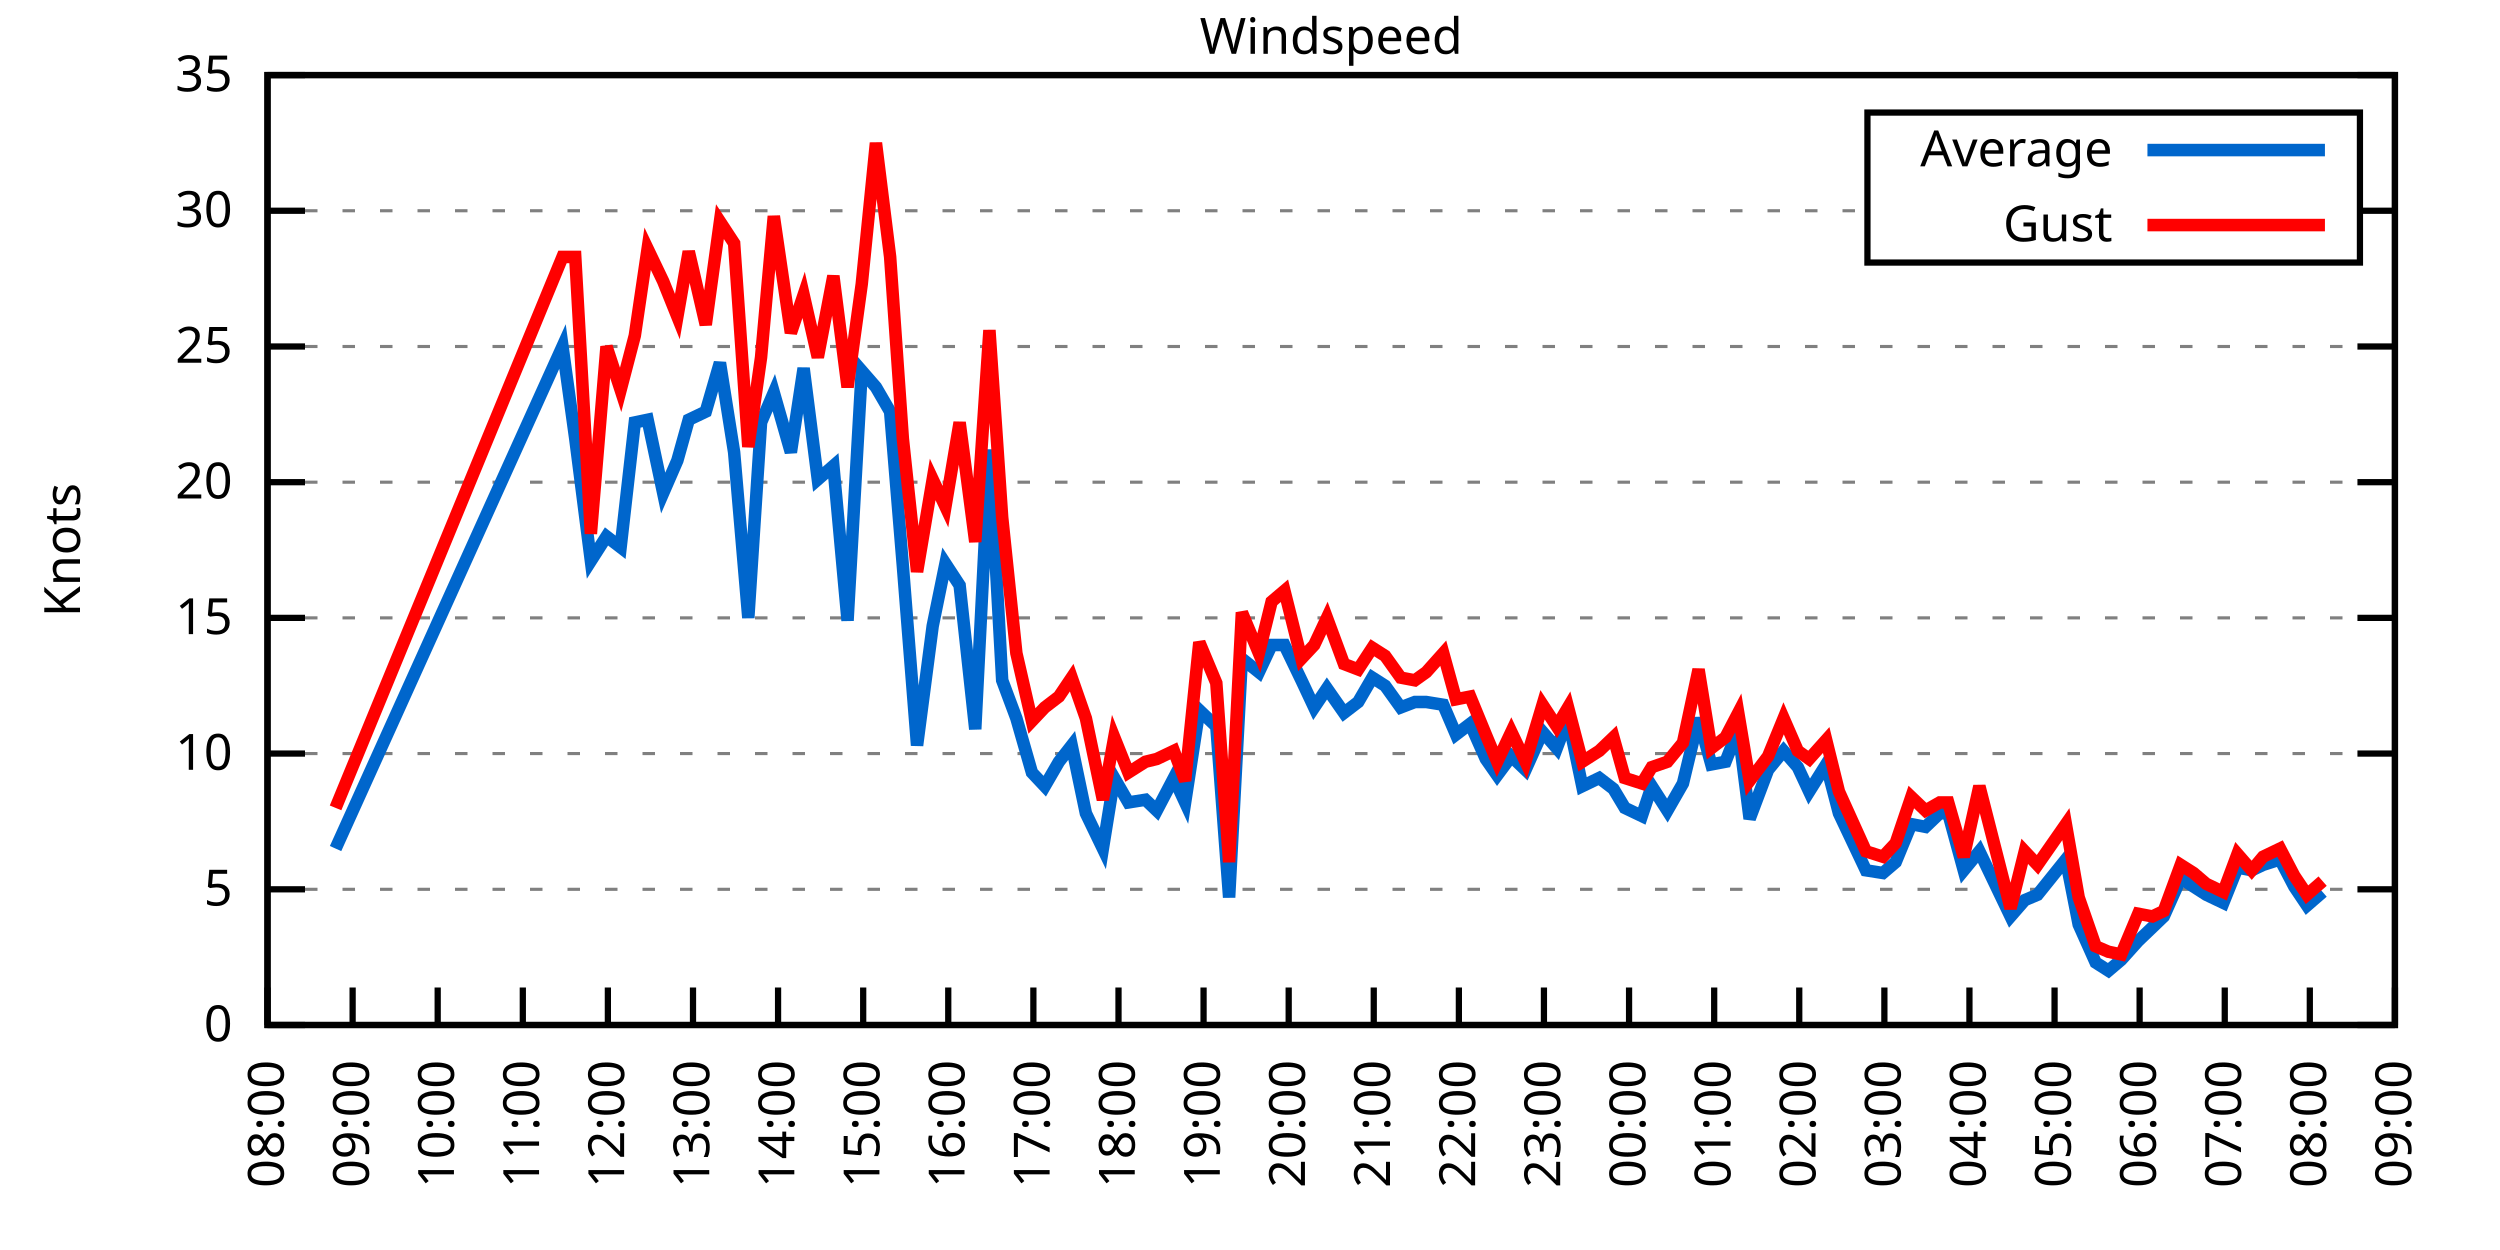
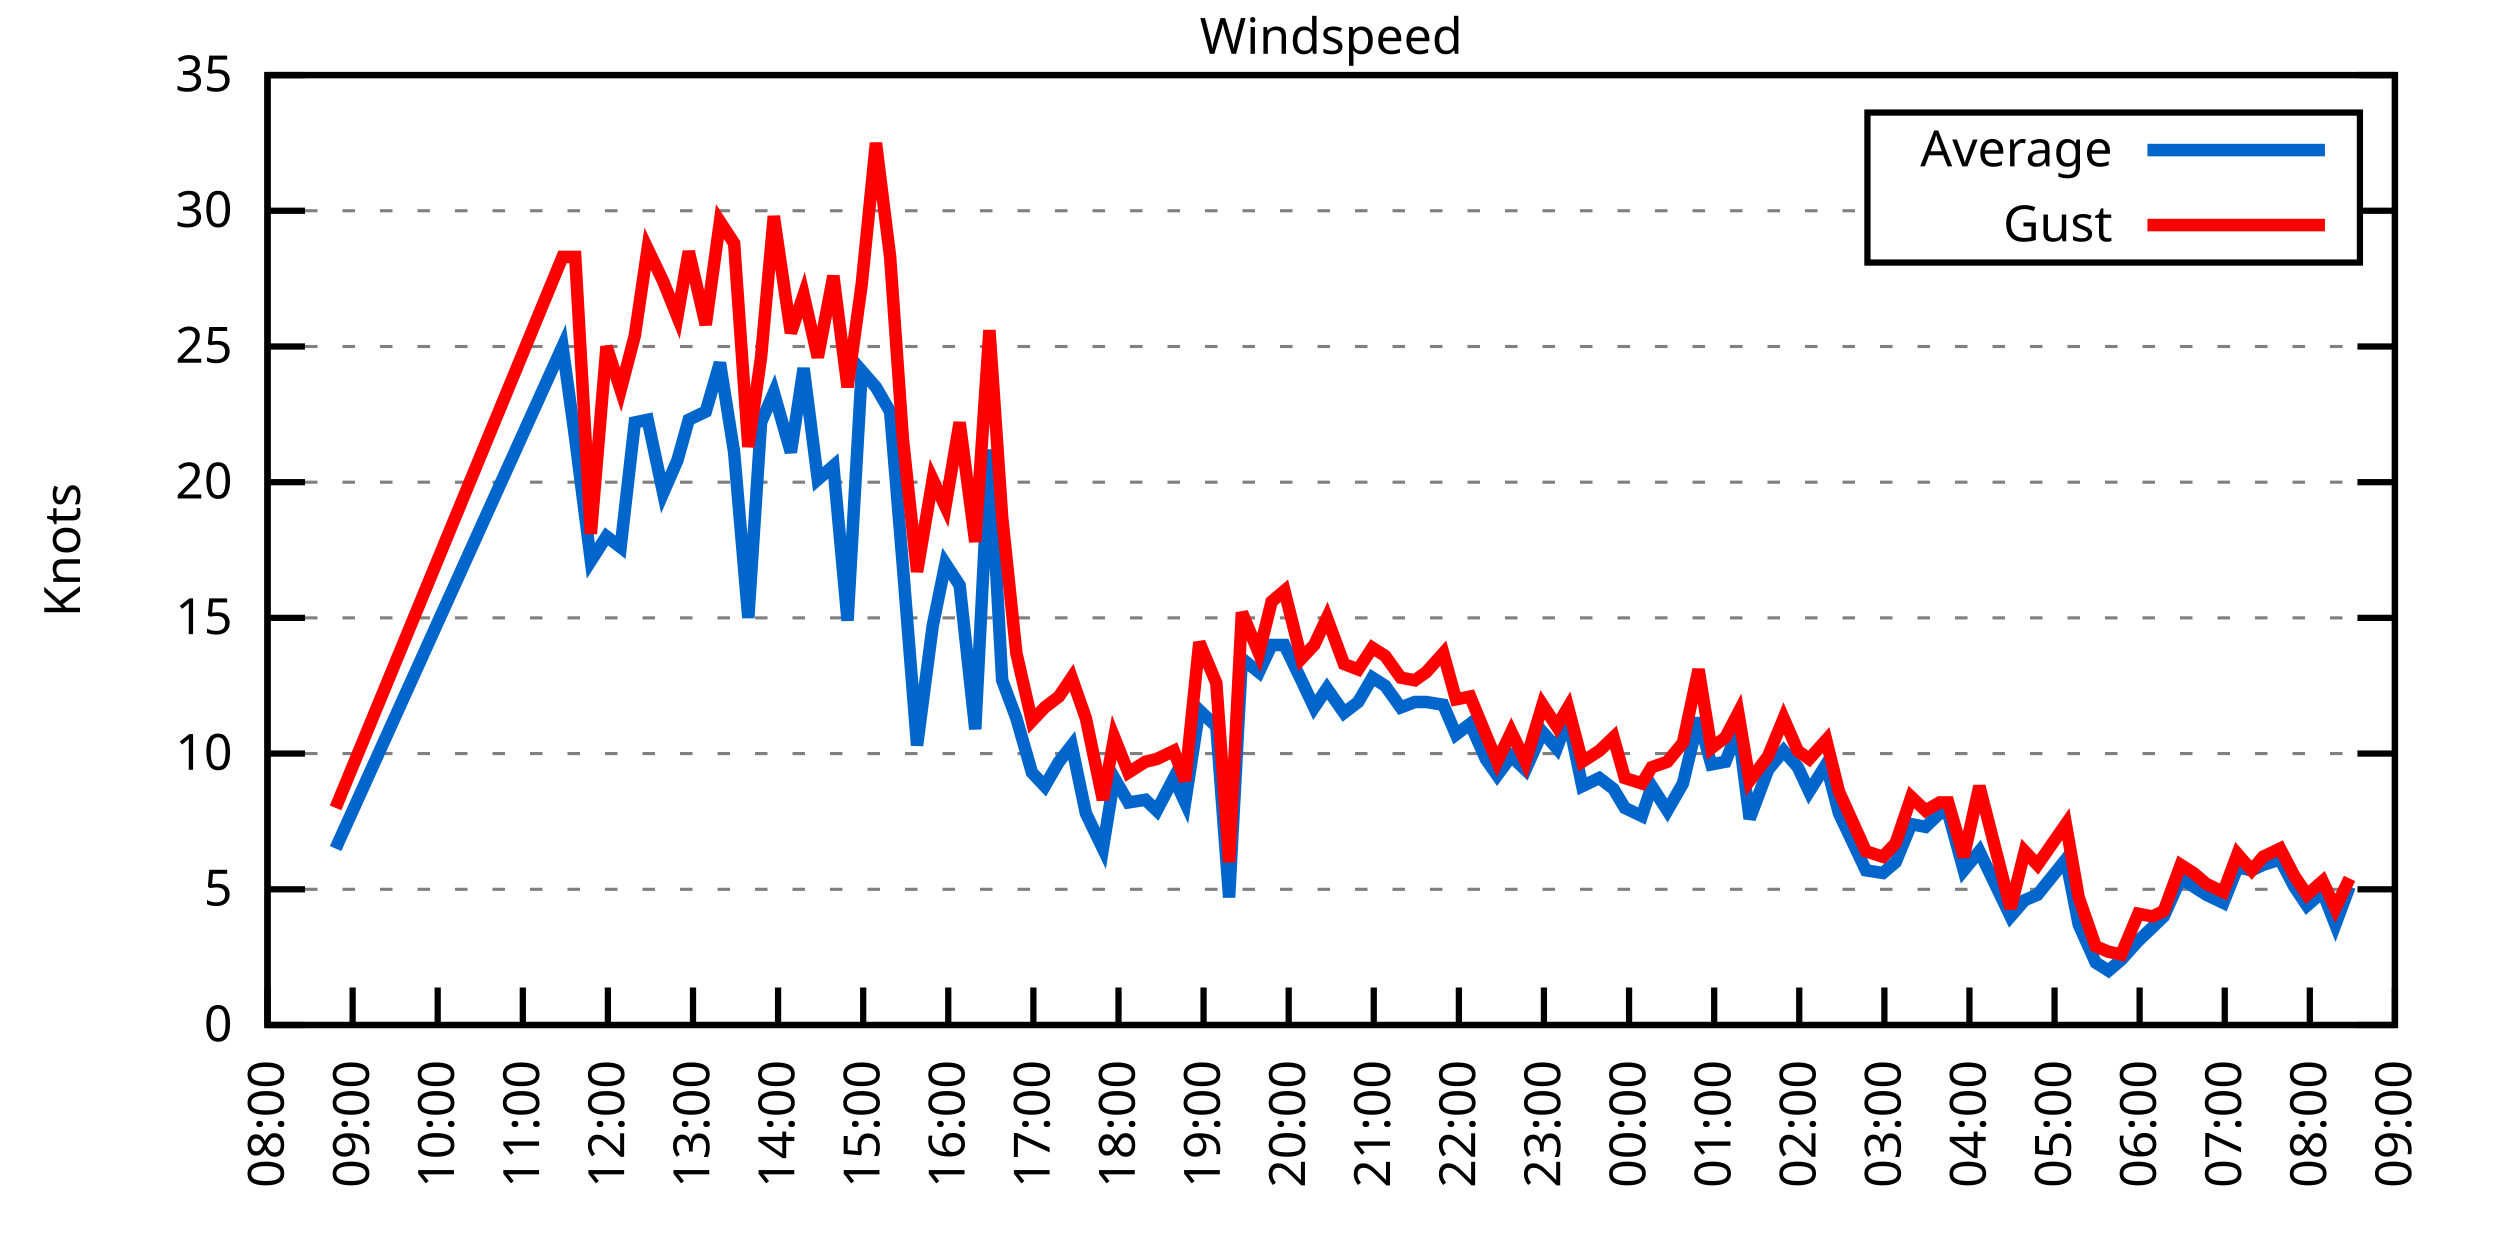
<svg xmlns="http://www.w3.org/2000/svg" xmlns:xlink="http://www.w3.org/1999/xlink" width="400" height="200" viewBox="0 0 400 200">
  <g id="gnuplot_canvas">
    <rect x="0" y="0" width="400" height="200" fill="none" />
    <defs>
      <circle id="gpDot" r="0.5" stroke-width="0.5" stroke="currentColor" />
      <path id="gpPt0" stroke-width="0.333" stroke="currentColor" d="M-1,0 h2 M0,-1 v2" />
      <path id="gpPt1" stroke-width="0.333" stroke="currentColor" d="M-1,-1 L1,1 M1,-1 L-1,1" />
      <path id="gpPt2" stroke-width="0.333" stroke="currentColor" d="M-1,0 L1,0 M0,-1 L0,1 M-1,-1 L1,1 M-1,1 L1,-1" />
      <rect id="gpPt3" stroke-width="0.333" stroke="currentColor" x="-1" y="-1" width="2" height="2" />
      <rect id="gpPt4" stroke-width="0.333" stroke="currentColor" fill="currentColor" x="-1" y="-1" width="2" height="2" />
      <circle id="gpPt5" stroke-width="0.333" stroke="currentColor" cx="0" cy="0" r="1" />
      <use xlink:href="#gpPt5" id="gpPt6" fill="currentColor" stroke="none" />
      <path id="gpPt7" stroke-width="0.333" stroke="currentColor" d="M0,-1.33 L-1.33,0.67 L1.33,0.67 z" />
      <use xlink:href="#gpPt7" id="gpPt8" fill="currentColor" stroke="none" />
      <use xlink:href="#gpPt7" id="gpPt9" stroke="currentColor" transform="rotate(180)" />
      <use xlink:href="#gpPt9" id="gpPt10" fill="currentColor" stroke="none" />
      <use xlink:href="#gpPt3" id="gpPt11" stroke="currentColor" transform="rotate(45)" />
      <use xlink:href="#gpPt11" id="gpPt12" fill="currentColor" stroke="none" />
      <path id="gpPt13" stroke-width="0.333" stroke="currentColor" d="M0,1.330 L1.265,0.411 L0.782,-1.067 L-0.782,-1.076 L-1.265,0.411 z" />
      <use xlink:href="#gpPt13" id="gpPt14" fill="currentColor" stroke="none" />
      <filter id="textbox" filterUnits="objectBoundingBox" x="0" y="0" height="1" width="1">
        <feFlood flood-color="white" flood-opacity="1" result="bgnd" />
        <feComposite in="SourceGraphic" in2="bgnd" operator="atop" />
      </filter>
      <filter id="greybox" filterUnits="objectBoundingBox" x="0" y="0" height="1" width="1">
        <feFlood flood-color="lightgrey" flood-opacity="1" result="grey" />
        <feComposite in="SourceGraphic" in2="grey" operator="atop" />
      </filter>
    </defs>
    <g fill="none" color="white" stroke="currentColor" stroke-width="1.00" stroke-linecap="butt" stroke-linejoin="miter">
</g>
    <g fill="none" color="black" stroke="currentColor" stroke-width="1.00" stroke-linecap="butt" stroke-linejoin="miter">
      <g stroke="none" shape-rendering="crispEdges">
        <polygon fill="rgb(255, 255, 255)" points="42.80,164.00 383.18,164.00 383.18,12.02 42.80,12.02 " />
      </g>
    </g>
    <g fill="none" color="black" stroke="currentColor" stroke-width="1.00" stroke-linecap="butt" stroke-linejoin="miter">
</g>
    <g fill="none" color="black" stroke="black" stroke-width="0.50" stroke-linecap="butt" stroke-linejoin="miter">
</g>
    <g fill="none" color="gray" stroke="currentColor" stroke-width="0.50" stroke-linecap="butt" stroke-linejoin="miter">
      <path stroke="gray" stroke-dasharray="2,4" class="gridline" d="M42.80,164.00 L383.19,164.00  " />
    </g>
    <g fill="none" color="gray" stroke="gray" stroke-width="1.00" stroke-linecap="butt" stroke-linejoin="miter">
</g>
    <g fill="none" color="black" stroke="currentColor" stroke-width="1.00" stroke-linecap="butt" stroke-linejoin="miter">
      <path stroke="black" d="M42.80,164.00 L48.80,164.00 M383.19,164.00 L377.19,164.00  " />
      <g transform="translate(37.20,166.60)" stroke="none" fill="black" font-family="Sans" font-size="8.00" text-anchor="end">
        <text>
          <tspan font-family="Sans"> 0</tspan>
        </text>
      </g>
    </g>
    <g fill="none" color="black" stroke="currentColor" stroke-width="1.00" stroke-linecap="butt" stroke-linejoin="miter">
</g>
    <g fill="none" color="black" stroke="black" stroke-width="0.50" stroke-linecap="butt" stroke-linejoin="miter">
</g>
    <g fill="none" color="gray" stroke="currentColor" stroke-width="0.50" stroke-linecap="butt" stroke-linejoin="miter">
      <path stroke="gray" stroke-dasharray="2,4" class="gridline" d="M42.80,142.29 L383.19,142.29  " />
    </g>
    <g fill="none" color="gray" stroke="gray" stroke-width="1.00" stroke-linecap="butt" stroke-linejoin="miter">
</g>
    <g fill="none" color="black" stroke="currentColor" stroke-width="1.00" stroke-linecap="butt" stroke-linejoin="miter">
      <path stroke="black" d="M42.80,142.29 L48.80,142.29 M383.19,142.29 L377.19,142.29  " />
      <g transform="translate(37.20,144.89)" stroke="none" fill="black" font-family="Sans" font-size="8.00" text-anchor="end">
        <text>
          <tspan font-family="Sans"> 5</tspan>
        </text>
      </g>
    </g>
    <g fill="none" color="black" stroke="currentColor" stroke-width="1.00" stroke-linecap="butt" stroke-linejoin="miter">
</g>
    <g fill="none" color="black" stroke="black" stroke-width="0.50" stroke-linecap="butt" stroke-linejoin="miter">
</g>
    <g fill="none" color="gray" stroke="currentColor" stroke-width="0.50" stroke-linecap="butt" stroke-linejoin="miter">
      <path stroke="gray" stroke-dasharray="2,4" class="gridline" d="M42.80,120.57 L383.19,120.57  " />
    </g>
    <g fill="none" color="gray" stroke="gray" stroke-width="1.00" stroke-linecap="butt" stroke-linejoin="miter">
</g>
    <g fill="none" color="black" stroke="currentColor" stroke-width="1.00" stroke-linecap="butt" stroke-linejoin="miter">
      <path stroke="black" d="M42.80,120.57 L48.80,120.57 M383.19,120.57 L377.19,120.57  " />
      <g transform="translate(37.20,123.17)" stroke="none" fill="black" font-family="Sans" font-size="8.00" text-anchor="end">
        <text>
          <tspan font-family="Sans"> 10</tspan>
        </text>
      </g>
    </g>
    <g fill="none" color="black" stroke="currentColor" stroke-width="1.00" stroke-linecap="butt" stroke-linejoin="miter">
</g>
    <g fill="none" color="black" stroke="black" stroke-width="0.50" stroke-linecap="butt" stroke-linejoin="miter">
</g>
    <g fill="none" color="gray" stroke="currentColor" stroke-width="0.50" stroke-linecap="butt" stroke-linejoin="miter">
      <path stroke="gray" stroke-dasharray="2,4" class="gridline" d="M42.80,98.86 L383.19,98.86  " />
    </g>
    <g fill="none" color="gray" stroke="gray" stroke-width="1.00" stroke-linecap="butt" stroke-linejoin="miter">
</g>
    <g fill="none" color="black" stroke="currentColor" stroke-width="1.00" stroke-linecap="butt" stroke-linejoin="miter">
      <path stroke="black" d="M42.80,98.86 L48.80,98.86 M383.19,98.86 L377.19,98.86  " />
      <g transform="translate(37.20,101.46)" stroke="none" fill="black" font-family="Sans" font-size="8.00" text-anchor="end">
        <text>
          <tspan font-family="Sans"> 15</tspan>
        </text>
      </g>
    </g>
    <g fill="none" color="black" stroke="currentColor" stroke-width="1.00" stroke-linecap="butt" stroke-linejoin="miter">
</g>
    <g fill="none" color="black" stroke="black" stroke-width="0.50" stroke-linecap="butt" stroke-linejoin="miter">
</g>
    <g fill="none" color="gray" stroke="currentColor" stroke-width="0.50" stroke-linecap="butt" stroke-linejoin="miter">
      <path stroke="gray" stroke-dasharray="2,4" class="gridline" d="M42.80,77.15 L383.19,77.15  " />
    </g>
    <g fill="none" color="gray" stroke="gray" stroke-width="1.00" stroke-linecap="butt" stroke-linejoin="miter">
</g>
    <g fill="none" color="black" stroke="currentColor" stroke-width="1.00" stroke-linecap="butt" stroke-linejoin="miter">
      <path stroke="black" d="M42.80,77.15 L48.80,77.15 M383.19,77.15 L377.19,77.15  " />
      <g transform="translate(37.20,79.75)" stroke="none" fill="black" font-family="Sans" font-size="8.00" text-anchor="end">
        <text>
          <tspan font-family="Sans"> 20</tspan>
        </text>
      </g>
    </g>
    <g fill="none" color="black" stroke="currentColor" stroke-width="1.00" stroke-linecap="butt" stroke-linejoin="miter">
</g>
    <g fill="none" color="black" stroke="black" stroke-width="0.50" stroke-linecap="butt" stroke-linejoin="miter">
</g>
    <g fill="none" color="gray" stroke="currentColor" stroke-width="0.50" stroke-linecap="butt" stroke-linejoin="miter">
      <path stroke="gray" stroke-dasharray="2,4" class="gridline" d="M42.80,55.44 L383.19,55.44  " />
    </g>
    <g fill="none" color="gray" stroke="gray" stroke-width="1.00" stroke-linecap="butt" stroke-linejoin="miter">
</g>
    <g fill="none" color="black" stroke="currentColor" stroke-width="1.00" stroke-linecap="butt" stroke-linejoin="miter">
      <path stroke="black" d="M42.80,55.44 L48.80,55.44 M383.19,55.44 L377.19,55.44  " />
      <g transform="translate(37.20,58.04)" stroke="none" fill="black" font-family="Sans" font-size="8.00" text-anchor="end">
        <text>
          <tspan font-family="Sans"> 25</tspan>
        </text>
      </g>
    </g>
    <g fill="none" color="black" stroke="currentColor" stroke-width="1.00" stroke-linecap="butt" stroke-linejoin="miter">
</g>
    <g fill="none" color="black" stroke="black" stroke-width="0.50" stroke-linecap="butt" stroke-linejoin="miter">
</g>
    <g fill="none" color="gray" stroke="currentColor" stroke-width="0.50" stroke-linecap="butt" stroke-linejoin="miter">
      <path stroke="gray" stroke-dasharray="2,4" class="gridline" d="M42.80,33.72 L298.79,33.72 M377.59,33.72 L383.19,33.72  " />
    </g>
    <g fill="none" color="gray" stroke="gray" stroke-width="1.00" stroke-linecap="butt" stroke-linejoin="miter">
</g>
    <g fill="none" color="black" stroke="currentColor" stroke-width="1.00" stroke-linecap="butt" stroke-linejoin="miter">
      <path stroke="black" d="M42.80,33.72 L48.80,33.72 M383.19,33.72 L377.19,33.72  " />
      <g transform="translate(37.20,36.32)" stroke="none" fill="black" font-family="Sans" font-size="8.00" text-anchor="end">
        <text>
          <tspan font-family="Sans"> 30</tspan>
        </text>
      </g>
    </g>
    <g fill="none" color="black" stroke="currentColor" stroke-width="1.00" stroke-linecap="butt" stroke-linejoin="miter">
</g>
    <g fill="none" color="black" stroke="black" stroke-width="0.50" stroke-linecap="butt" stroke-linejoin="miter">
</g>
    <g fill="none" color="gray" stroke="currentColor" stroke-width="0.50" stroke-linecap="butt" stroke-linejoin="miter">
      <path stroke="gray" stroke-dasharray="2,4" class="gridline" d="M42.80,12.01 L383.19,12.01  " />
    </g>
    <g fill="none" color="gray" stroke="gray" stroke-width="1.00" stroke-linecap="butt" stroke-linejoin="miter">
</g>
    <g fill="none" color="black" stroke="currentColor" stroke-width="1.00" stroke-linecap="butt" stroke-linejoin="miter">
      <path stroke="black" d="M42.80,12.01 L48.80,12.01 M383.19,12.01 L377.19,12.01  " />
      <g transform="translate(37.20,14.61)" stroke="none" fill="black" font-family="Sans" font-size="8.00" text-anchor="end">
        <text>
          <tspan font-family="Sans"> 35</tspan>
        </text>
      </g>
    </g>
    <g fill="none" color="black" stroke="currentColor" stroke-width="1.00" stroke-linecap="butt" stroke-linejoin="miter">
      <path stroke="black" d="M42.80,164.00 L42.80,158.00  " />
      <g transform="translate(45.40,169.60) rotate(270.00)" stroke="none" fill="black" font-family="Sans" font-size="8.00" text-anchor="end">
        <text>
          <tspan font-family="Sans">08:00</tspan>
        </text>
      </g>
    </g>
    <g fill="none" color="black" stroke="currentColor" stroke-width="1.00" stroke-linecap="butt" stroke-linejoin="miter">
      <path stroke="black" d="M56.42,164.00 L56.42,158.00  " />
      <g transform="translate(59.02,169.60) rotate(270.00)" stroke="none" fill="black" font-family="Sans" font-size="8.00" text-anchor="end">
        <text>
          <tspan font-family="Sans">09:00</tspan>
        </text>
      </g>
    </g>
    <g fill="none" color="black" stroke="currentColor" stroke-width="1.00" stroke-linecap="butt" stroke-linejoin="miter">
      <path stroke="black" d="M70.03,164.00 L70.03,158.00  " />
      <g transform="translate(72.63,169.60) rotate(270.00)" stroke="none" fill="black" font-family="Sans" font-size="8.00" text-anchor="end">
        <text>
          <tspan font-family="Sans">10:00</tspan>
        </text>
      </g>
    </g>
    <g fill="none" color="black" stroke="currentColor" stroke-width="1.00" stroke-linecap="butt" stroke-linejoin="miter">
      <path stroke="black" d="M83.65,164.00 L83.65,158.00  " />
      <g transform="translate(86.25,169.60) rotate(270.00)" stroke="none" fill="black" font-family="Sans" font-size="8.00" text-anchor="end">
        <text>
          <tspan font-family="Sans">11:00</tspan>
        </text>
      </g>
    </g>
    <g fill="none" color="black" stroke="currentColor" stroke-width="1.00" stroke-linecap="butt" stroke-linejoin="miter">
      <path stroke="black" d="M97.26,164.00 L97.26,158.00  " />
      <g transform="translate(99.86,169.60) rotate(270.00)" stroke="none" fill="black" font-family="Sans" font-size="8.00" text-anchor="end">
        <text>
          <tspan font-family="Sans">12:00</tspan>
        </text>
      </g>
    </g>
    <g fill="none" color="black" stroke="currentColor" stroke-width="1.00" stroke-linecap="butt" stroke-linejoin="miter">
      <path stroke="black" d="M110.88,164.00 L110.88,158.00  " />
      <g transform="translate(113.48,169.60) rotate(270.00)" stroke="none" fill="black" font-family="Sans" font-size="8.00" text-anchor="end">
        <text>
          <tspan font-family="Sans">13:00</tspan>
        </text>
      </g>
    </g>
    <g fill="none" color="black" stroke="currentColor" stroke-width="1.00" stroke-linecap="butt" stroke-linejoin="miter">
      <path stroke="black" d="M124.49,164.00 L124.49,158.00  " />
      <g transform="translate(127.09,169.60) rotate(270.00)" stroke="none" fill="black" font-family="Sans" font-size="8.00" text-anchor="end">
        <text>
          <tspan font-family="Sans">14:00</tspan>
        </text>
      </g>
    </g>
    <g fill="none" color="black" stroke="currentColor" stroke-width="1.00" stroke-linecap="butt" stroke-linejoin="miter">
      <path stroke="black" d="M138.11,164.00 L138.11,158.00  " />
      <g transform="translate(140.71,169.60) rotate(270.00)" stroke="none" fill="black" font-family="Sans" font-size="8.00" text-anchor="end">
        <text>
          <tspan font-family="Sans">15:00</tspan>
        </text>
      </g>
    </g>
    <g fill="none" color="black" stroke="currentColor" stroke-width="1.00" stroke-linecap="butt" stroke-linejoin="miter">
      <path stroke="black" d="M151.72,164.00 L151.72,158.00  " />
      <g transform="translate(154.32,169.60) rotate(270.00)" stroke="none" fill="black" font-family="Sans" font-size="8.00" text-anchor="end">
        <text>
          <tspan font-family="Sans">16:00</tspan>
        </text>
      </g>
    </g>
    <g fill="none" color="black" stroke="currentColor" stroke-width="1.00" stroke-linecap="butt" stroke-linejoin="miter">
      <path stroke="black" d="M165.34,164.00 L165.34,158.00  " />
      <g transform="translate(167.94,169.60) rotate(270.00)" stroke="none" fill="black" font-family="Sans" font-size="8.00" text-anchor="end">
        <text>
          <tspan font-family="Sans">17:00</tspan>
        </text>
      </g>
    </g>
    <g fill="none" color="black" stroke="currentColor" stroke-width="1.00" stroke-linecap="butt" stroke-linejoin="miter">
      <path stroke="black" d="M178.96,164.00 L178.96,158.00  " />
      <g transform="translate(181.56,169.60) rotate(270.00)" stroke="none" fill="black" font-family="Sans" font-size="8.00" text-anchor="end">
        <text>
          <tspan font-family="Sans">18:00</tspan>
        </text>
      </g>
    </g>
    <g fill="none" color="black" stroke="currentColor" stroke-width="1.00" stroke-linecap="butt" stroke-linejoin="miter">
      <path stroke="black" d="M192.57,164.00 L192.57,158.00  " />
      <g transform="translate(195.17,169.60) rotate(270.00)" stroke="none" fill="black" font-family="Sans" font-size="8.00" text-anchor="end">
        <text>
          <tspan font-family="Sans">19:00</tspan>
        </text>
      </g>
    </g>
    <g fill="none" color="black" stroke="currentColor" stroke-width="1.00" stroke-linecap="butt" stroke-linejoin="miter">
      <path stroke="black" d="M206.19,164.00 L206.19,158.00  " />
      <g transform="translate(208.79,169.60) rotate(270.00)" stroke="none" fill="black" font-family="Sans" font-size="8.00" text-anchor="end">
        <text>
          <tspan font-family="Sans">20:00</tspan>
        </text>
      </g>
    </g>
    <g fill="none" color="black" stroke="currentColor" stroke-width="1.00" stroke-linecap="butt" stroke-linejoin="miter">
      <path stroke="black" d="M219.80,164.00 L219.80,158.00  " />
      <g transform="translate(222.40,169.60) rotate(270.00)" stroke="none" fill="black" font-family="Sans" font-size="8.00" text-anchor="end">
        <text>
          <tspan font-family="Sans">21:00</tspan>
        </text>
      </g>
    </g>
    <g fill="none" color="black" stroke="currentColor" stroke-width="1.00" stroke-linecap="butt" stroke-linejoin="miter">
      <path stroke="black" d="M233.42,164.00 L233.42,158.00  " />
      <g transform="translate(236.02,169.60) rotate(270.00)" stroke="none" fill="black" font-family="Sans" font-size="8.00" text-anchor="end">
        <text>
          <tspan font-family="Sans">22:00</tspan>
        </text>
      </g>
    </g>
    <g fill="none" color="black" stroke="currentColor" stroke-width="1.00" stroke-linecap="butt" stroke-linejoin="miter">
      <path stroke="black" d="M247.03,164.00 L247.03,158.00  " />
      <g transform="translate(249.63,169.60) rotate(270.00)" stroke="none" fill="black" font-family="Sans" font-size="8.00" text-anchor="end">
        <text>
          <tspan font-family="Sans">23:00</tspan>
        </text>
      </g>
    </g>
    <g fill="none" color="black" stroke="currentColor" stroke-width="1.00" stroke-linecap="butt" stroke-linejoin="miter">
      <path stroke="black" d="M260.65,164.00 L260.65,158.00  " />
      <g transform="translate(263.25,169.60) rotate(270.00)" stroke="none" fill="black" font-family="Sans" font-size="8.00" text-anchor="end">
        <text>
          <tspan font-family="Sans">00:00</tspan>
        </text>
      </g>
    </g>
    <g fill="none" color="black" stroke="currentColor" stroke-width="1.00" stroke-linecap="butt" stroke-linejoin="miter">
      <path stroke="black" d="M274.27,164.00 L274.27,158.00  " />
      <g transform="translate(276.87,169.60) rotate(270.00)" stroke="none" fill="black" font-family="Sans" font-size="8.00" text-anchor="end">
        <text>
          <tspan font-family="Sans">01:00</tspan>
        </text>
      </g>
    </g>
    <g fill="none" color="black" stroke="currentColor" stroke-width="1.00" stroke-linecap="butt" stroke-linejoin="miter">
      <path stroke="black" d="M287.88,164.00 L287.88,158.00  " />
      <g transform="translate(290.48,169.60) rotate(270.00)" stroke="none" fill="black" font-family="Sans" font-size="8.00" text-anchor="end">
        <text>
          <tspan font-family="Sans">02:00</tspan>
        </text>
      </g>
    </g>
    <g fill="none" color="black" stroke="currentColor" stroke-width="1.00" stroke-linecap="butt" stroke-linejoin="miter">
      <path stroke="black" d="M301.50,164.00 L301.50,158.00  " />
      <g transform="translate(304.10,169.60) rotate(270.00)" stroke="none" fill="black" font-family="Sans" font-size="8.00" text-anchor="end">
        <text>
          <tspan font-family="Sans">03:00</tspan>
        </text>
      </g>
    </g>
    <g fill="none" color="black" stroke="currentColor" stroke-width="1.00" stroke-linecap="butt" stroke-linejoin="miter">
      <path stroke="black" d="M315.11,164.00 L315.11,158.00  " />
      <g transform="translate(317.71,169.60) rotate(270.00)" stroke="none" fill="black" font-family="Sans" font-size="8.00" text-anchor="end">
        <text>
          <tspan font-family="Sans">04:00</tspan>
        </text>
      </g>
    </g>
    <g fill="none" color="black" stroke="currentColor" stroke-width="1.00" stroke-linecap="butt" stroke-linejoin="miter">
      <path stroke="black" d="M328.73,164.00 L328.73,158.00  " />
      <g transform="translate(331.33,169.60) rotate(270.00)" stroke="none" fill="black" font-family="Sans" font-size="8.00" text-anchor="end">
        <text>
          <tspan font-family="Sans">05:00</tspan>
        </text>
      </g>
    </g>
    <g fill="none" color="black" stroke="currentColor" stroke-width="1.00" stroke-linecap="butt" stroke-linejoin="miter">
      <path stroke="black" d="M342.34,164.00 L342.34,158.00  " />
      <g transform="translate(344.94,169.60) rotate(270.00)" stroke="none" fill="black" font-family="Sans" font-size="8.00" text-anchor="end">
        <text>
          <tspan font-family="Sans">06:00</tspan>
        </text>
      </g>
    </g>
    <g fill="none" color="black" stroke="currentColor" stroke-width="1.00" stroke-linecap="butt" stroke-linejoin="miter">
      <path stroke="black" d="M355.96,164.00 L355.96,158.00  " />
      <g transform="translate(358.56,169.60) rotate(270.00)" stroke="none" fill="black" font-family="Sans" font-size="8.00" text-anchor="end">
        <text>
          <tspan font-family="Sans">07:00</tspan>
        </text>
      </g>
    </g>
    <g fill="none" color="black" stroke="currentColor" stroke-width="1.00" stroke-linecap="butt" stroke-linejoin="miter">
      <path stroke="black" d="M369.57,164.00 L369.57,158.00  " />
      <g transform="translate(372.17,169.60) rotate(270.00)" stroke="none" fill="black" font-family="Sans" font-size="8.00" text-anchor="end">
        <text>
          <tspan font-family="Sans">08:00</tspan>
        </text>
      </g>
    </g>
    <g fill="none" color="black" stroke="currentColor" stroke-width="1.00" stroke-linecap="butt" stroke-linejoin="miter">
      <path stroke="black" d="M383.19,164.00 L383.19,158.00  " />
      <g transform="translate(385.79,169.60) rotate(270.00)" stroke="none" fill="black" font-family="Sans" font-size="8.00" text-anchor="end">
        <text>
          <tspan font-family="Sans">09:00</tspan>
        </text>
      </g>
    </g>
    <g fill="none" color="black" stroke="currentColor" stroke-width="1.00" stroke-linecap="butt" stroke-linejoin="miter">
</g>
    <g fill="none" color="black" stroke="currentColor" stroke-width="1.00" stroke-linecap="butt" stroke-linejoin="miter">
      <path stroke="black" d="M42.80,12.01 L42.80,164.00 L383.19,164.00 L383.19,12.01 L42.80,12.01 Z  " />
    </g>
    <g fill="none" color="black" stroke="currentColor" stroke-width="1.00" stroke-linecap="butt" stroke-linejoin="miter">
</g>
    <g fill="none" color="black" stroke="currentColor" stroke-width="1.00" stroke-linecap="butt" stroke-linejoin="miter">
      <path stroke="black" d="M298.79,42.01 L298.79,18.01 L377.59,18.01 L377.59,42.01 L298.79,42.01 Z  " />
    </g>
    <g id="Windspeed_plot_1">
      <g fill="none" color="white" stroke="black" stroke-width="2.00" stroke-linecap="butt" stroke-linejoin="miter">
</g>
      <g fill="none" color="black" stroke="currentColor" stroke-width="2.00" stroke-linecap="butt" stroke-linejoin="miter">
        <g transform="translate(337.99,26.61)" stroke="none" fill="black" font-family="Sans" font-size="8.00" text-anchor="end">
          <text>
            <tspan font-family="Sans">Average</tspan>
          </text>
        </g>
      </g>
      <g fill="none" color="black" stroke="currentColor" stroke-width="2.00" stroke-linecap="butt" stroke-linejoin="miter">
-         <path stroke="rgb(  0, 102, 204)" d="M343.59,24.01 L371.99,24.01 M53.69,135.77 L90.00,55.44 L92.04,70.20 L94.54,89.74 L97.04,85.83 L99.30,87.57   L101.57,67.59 L103.62,67.16 L106.11,78.89 L108.38,73.67 L110.20,67.16 L112.92,65.86 L115.19,58.04 L117.46,72.37   L119.73,98.86 L121.77,67.59 L123.81,62.82 L126.54,72.37 L128.58,58.91 L130.85,76.71 L133.34,74.54 L135.61,99.30   L137.88,59.34 L140.15,61.95 L142.42,65.86 L144.46,90.61 L146.73,119.27 L149.23,100.16 L151.27,90.18 L153.54,93.65   L156.04,116.67 L158.31,71.94 L160.35,108.85 L162.62,114.93 L165.11,123.61 L167.16,125.79 L169.43,121.88 L171.47,119.27   L173.74,130.13 L176.46,135.77 L178.28,124.48 L180.54,128.39 L183.27,127.96 L185.08,129.69 L187.81,124.48 L189.62,128.39   L191.89,113.63 L194.61,116.23 L196.66,143.59 L198.70,105.38 L201.42,107.55 L203.46,103.20 L205.51,103.20 L208.23,108.85   L210.27,113.19 L212.31,110.15 L215.04,114.06 L217.31,112.32 L219.58,108.42 L221.62,109.72 L224.11,113.19 L226.38,112.32   L228.20,112.32 L230.92,112.76 L232.96,117.53 L235.23,115.80 L237.73,121.44 L239.55,124.05 L241.81,121.01 L244.08,123.18   L246.81,117.10 L249.08,119.71 L250.89,114.93 L253.16,125.79 L255.88,124.48 L258.15,126.22 L259.97,129.26 L262.69,130.56   L264.28,125.79 L266.78,129.69 L269.27,125.35 L271.77,114.93 L273.81,122.31 L276.08,121.88 L278.12,116.67 L279.94,131.00   L282.89,123.18 L285.38,120.14 L287.65,122.75 L289.47,126.65 L292.19,122.31 L294.23,130.13 L298.55,139.25 L301.27,139.68   L303.31,137.94 L305.81,131.86 L308.08,132.30 L310.35,130.13 L311.71,130.13 L314.20,139.25 L316.70,136.21 L321.69,146.63   L323.96,144.02 L326.00,143.16 L330.54,137.51 L332.59,147.93 L335.31,154.01 L337.35,155.31 L339.39,153.58 L342.12,150.54   L344.39,148.37 L346.20,146.63 L348.92,140.55 L350.97,141.85 L353.01,143.16 L355.73,144.46 L358.00,138.81 L360.27,139.25   L362.09,138.38 L364.81,137.51 L367.08,141.85 L369.12,144.89 L371.62,142.72  " />
+         <path stroke="rgb(  0, 102, 204)" d="M343.59,24.01 L371.99,24.01 M53.69,135.77 L90.00,55.44 L92.04,70.20 L94.54,89.74 L97.04,85.83 L99.30,87.57   L101.57,67.59 L103.62,67.16 L106.11,78.89 L108.38,73.67 L110.20,67.16 L112.92,65.86 L115.19,58.04 L117.46,72.37   L119.73,98.86 L121.77,67.59 L123.81,62.82 L126.54,72.37 L128.58,58.91 L130.85,76.71 L133.34,74.54 L135.61,99.30   L137.88,59.34 L140.15,61.95 L142.42,65.86 L144.46,90.61 L146.73,119.27 L149.23,100.16 L151.27,90.18 L153.54,93.65   L156.04,116.67 L158.31,71.94 L160.35,108.85 L162.62,114.93 L165.11,123.61 L167.16,125.79 L169.43,121.88 L171.47,119.27   L173.74,130.13 L176.46,135.77 L178.28,124.48 L180.54,128.39 L183.27,127.96 L185.08,129.69 L187.81,124.48 L189.62,128.39   L191.89,113.63 L194.61,116.23 L196.66,143.59 L198.70,105.38 L201.42,107.55 L203.46,103.20 L205.51,103.20 L208.23,108.85   L210.27,113.19 L212.31,110.15 L215.04,114.06 L217.31,112.32 L219.58,108.42 L221.62,109.72 L224.11,113.19 L226.38,112.32   L228.20,112.32 L230.92,112.76 L232.96,117.53 L235.23,115.80 L237.73,121.44 L239.55,124.05 L241.81,121.01 L244.08,123.18   L246.81,117.10 L249.08,119.71 L250.89,114.93 L253.16,125.79 L255.88,124.48 L258.15,126.22 L259.97,129.26 L262.69,130.56   L264.28,125.79 L266.78,129.69 L269.27,125.35 L271.77,114.93 L273.81,122.31 L276.08,121.88 L278.12,116.67 L279.94,131.00   L282.89,123.18 L285.38,120.14 L287.65,122.75 L289.47,126.65 L292.19,122.31 L294.23,130.13 L298.55,139.25 L301.27,139.68   L303.31,137.94 L305.81,131.86 L308.08,132.30 L310.35,130.13 L311.71,130.13 L314.20,139.25 L316.70,136.21 L321.69,146.63   L323.96,144.02 L326.00,143.16 L330.54,137.51 L332.59,147.93 L335.31,154.01 L337.35,155.31 L339.39,153.58 L342.12,150.54   L344.39,148.37 L346.20,146.63 L348.92,140.55 L350.97,141.85 L353.01,143.16 L355.73,144.46 L358.00,138.81 L360.27,139.25   L362.09,138.38 L364.81,137.51 L367.08,141.85 L369.12,144.89 L371.62,142.72 L373.66,147.93 L375.93,141.85  " />
      </g>
    </g>
    <g id="Windspeed_plot_2">
      <g fill="none" color="black" stroke="currentColor" stroke-width="2.00" stroke-linecap="butt" stroke-linejoin="miter">
        <g transform="translate(337.99,38.61)" stroke="none" fill="black" font-family="Sans" font-size="8.00" text-anchor="end">
          <text>
            <tspan font-family="Sans">Gust</tspan>
          </text>
        </g>
      </g>
      <g fill="none" color="black" stroke="currentColor" stroke-width="2.00" stroke-linecap="butt" stroke-linejoin="miter">
-         <path stroke="rgb(255,   0,   0)" d="M343.59,36.01 L371.99,36.01 M53.69,129.26 L90.00,41.11 L92.04,41.11 L94.54,85.40 L97.04,55.44 L99.30,62.38   L101.57,53.70 L103.62,39.80 L106.11,45.01 L108.38,50.66 L110.20,40.24 L112.92,51.96 L115.19,35.46 L117.46,38.93   L119.73,71.50 L121.77,57.17 L123.81,34.59 L126.54,53.26 L128.58,47.18 L130.85,57.17 L133.34,44.15 L135.61,61.95   L137.88,45.45 L140.15,22.87 L142.42,41.11 L144.46,70.20 L146.73,91.48 L149.23,76.71 L151.27,81.06 L153.54,67.59   L156.04,86.70 L158.31,52.83 L160.35,82.79 L162.62,104.51 L165.11,115.36 L167.16,113.19 L169.43,111.45 L171.47,108.42   L173.74,114.93 L176.46,127.96 L178.28,117.97 L180.54,123.61 L183.27,121.88 L185.08,121.44 L187.81,120.14 L189.62,124.92   L191.89,102.77 L194.61,109.28 L196.66,137.94 L198.70,97.99 L201.42,104.51 L203.46,96.26 L205.51,94.52 L208.23,105.38   L210.27,103.20 L212.31,98.86 L215.04,106.24 L217.31,107.11 L219.58,103.64 L221.62,104.94 L224.11,108.42 L226.38,108.85   L228.20,107.55 L230.92,104.51 L232.96,111.89 L235.23,111.45 L237.73,117.53 L239.55,121.88 L241.81,117.10 L244.08,121.88   L246.81,112.76 L249.08,116.23 L250.89,113.19 L253.16,121.88 L255.88,120.14 L258.15,117.97 L259.97,124.48 L262.69,125.35   L264.28,122.75 L266.78,121.88 L269.27,118.84 L271.77,107.11 L273.81,119.71 L276.08,117.97 L278.12,114.06 L279.94,124.92   L282.89,121.01 L285.38,114.93 L287.65,120.14 L289.47,121.44 L292.19,118.40 L294.23,126.65 L298.55,136.21 L301.27,137.08   L303.31,134.90 L305.81,127.52 L308.08,129.69 L310.35,128.39 L311.71,128.39 L314.20,137.08 L316.70,125.79 L321.69,145.33   L323.96,136.21 L326.00,138.38 L330.54,131.86 L332.59,143.59 L335.31,151.41 L337.35,152.28 L339.39,152.71 L342.12,146.20   L344.39,146.63 L346.20,145.76 L348.92,138.38 L350.97,139.68 L353.01,141.42 L355.73,142.72 L358.00,136.64 L360.27,139.25   L362.09,137.08 L364.81,135.77 L367.08,140.12 L369.12,143.16 L371.62,140.98  " />
+         <path stroke="rgb(255,   0,   0)" d="M343.59,36.01 L371.99,36.01 M53.69,129.26 L90.00,41.11 L92.04,41.11 L94.54,85.40 L97.04,55.44 L99.30,62.38   L101.57,53.70 L103.62,39.80 L106.11,45.01 L108.38,50.66 L110.20,40.24 L112.92,51.96 L115.19,35.46 L117.46,38.93   L119.73,71.50 L121.77,57.17 L123.81,34.59 L126.54,53.26 L128.58,47.18 L130.85,57.17 L133.34,44.15 L135.61,61.95   L137.88,45.45 L140.15,22.87 L142.42,41.11 L144.46,70.20 L146.73,91.48 L149.23,76.71 L151.27,81.06 L153.54,67.59   L156.04,86.70 L158.31,52.83 L160.35,82.79 L162.62,104.51 L165.11,115.36 L167.16,113.19 L169.43,111.45 L171.47,108.42   L173.74,114.93 L176.46,127.96 L178.28,117.97 L180.54,123.61 L183.27,121.88 L185.08,121.44 L187.81,120.14 L189.62,124.92   L191.89,102.77 L194.61,109.28 L196.66,137.94 L198.70,97.99 L201.42,104.51 L203.46,96.26 L205.51,94.52 L208.23,105.38   L210.27,103.20 L212.31,98.86 L215.04,106.24 L217.31,107.11 L219.58,103.64 L221.62,104.94 L224.11,108.42 L226.38,108.85   L228.20,107.55 L230.92,104.51 L232.96,111.89 L235.23,111.45 L237.73,117.53 L239.55,121.88 L241.81,117.10 L244.08,121.88   L246.81,112.76 L249.08,116.23 L250.89,113.19 L253.16,121.88 L255.88,120.14 L258.15,117.97 L259.97,124.48 L262.69,125.35   L264.28,122.75 L266.78,121.88 L269.27,118.84 L271.77,107.11 L273.81,119.71 L276.08,117.97 L278.12,114.06 L279.94,124.92   L282.89,121.01 L285.38,114.93 L287.65,120.14 L289.47,121.44 L292.19,118.40 L294.23,126.65 L298.55,136.21 L301.27,137.08   L303.31,134.90 L305.81,127.52 L308.08,129.69 L310.35,128.39 L311.71,128.39 L314.20,137.08 L316.70,125.79 L321.69,145.33   L323.96,136.21 L326.00,138.38 L330.54,131.86 L332.59,143.59 L335.31,151.41 L337.35,152.28 L339.39,152.71 L342.12,146.20   L344.39,146.63 L346.20,145.76 L348.92,138.38 L350.97,139.68 L353.01,141.42 L355.73,142.72 L358.00,136.64 L360.27,139.25   L362.09,137.08 L364.81,135.77 L367.08,140.12 L369.12,143.16 L371.62,140.98 L373.66,145.33 L375.93,140.55  " />
      </g>
    </g>
    <g fill="none" color="black" stroke="currentColor" stroke-width="2.00" stroke-linecap="butt" stroke-linejoin="miter">
</g>
    <g fill="none" color="black" stroke="black" stroke-width="1.00" stroke-linecap="butt" stroke-linejoin="miter">
</g>
    <g fill="none" color="black" stroke="currentColor" stroke-width="1.00" stroke-linecap="butt" stroke-linejoin="miter">
      <path stroke="black" d="M42.80,12.01 L42.80,164.00 L383.19,164.00 L383.19,12.01 L42.80,12.01 Z  " />
      <g transform="translate(12.80,88.01) rotate(270.00)" stroke="none" fill="black" font-family="Sans" font-size="8.00" text-anchor="middle">
        <text>
          <tspan font-family="Sans">Knots</tspan>
        </text>
      </g>
    </g>
    <g fill="none" color="black" stroke="currentColor" stroke-width="1.00" stroke-linecap="butt" stroke-linejoin="miter">
</g>
    <g fill="none" color="black" stroke="currentColor" stroke-width="1.00" stroke-linecap="butt" stroke-linejoin="miter">
      <g transform="translate(212.99,8.61)" stroke="none" fill="black" font-family="Sans" font-size="8.00" text-anchor="middle">
        <text>
          <tspan font-family="Sans">Windspeed</tspan>
        </text>
      </g>
    </g>
    <g fill="none" color="black" stroke="currentColor" stroke-width="1.00" stroke-linecap="butt" stroke-linejoin="miter">
</g>
  </g>
</svg>
